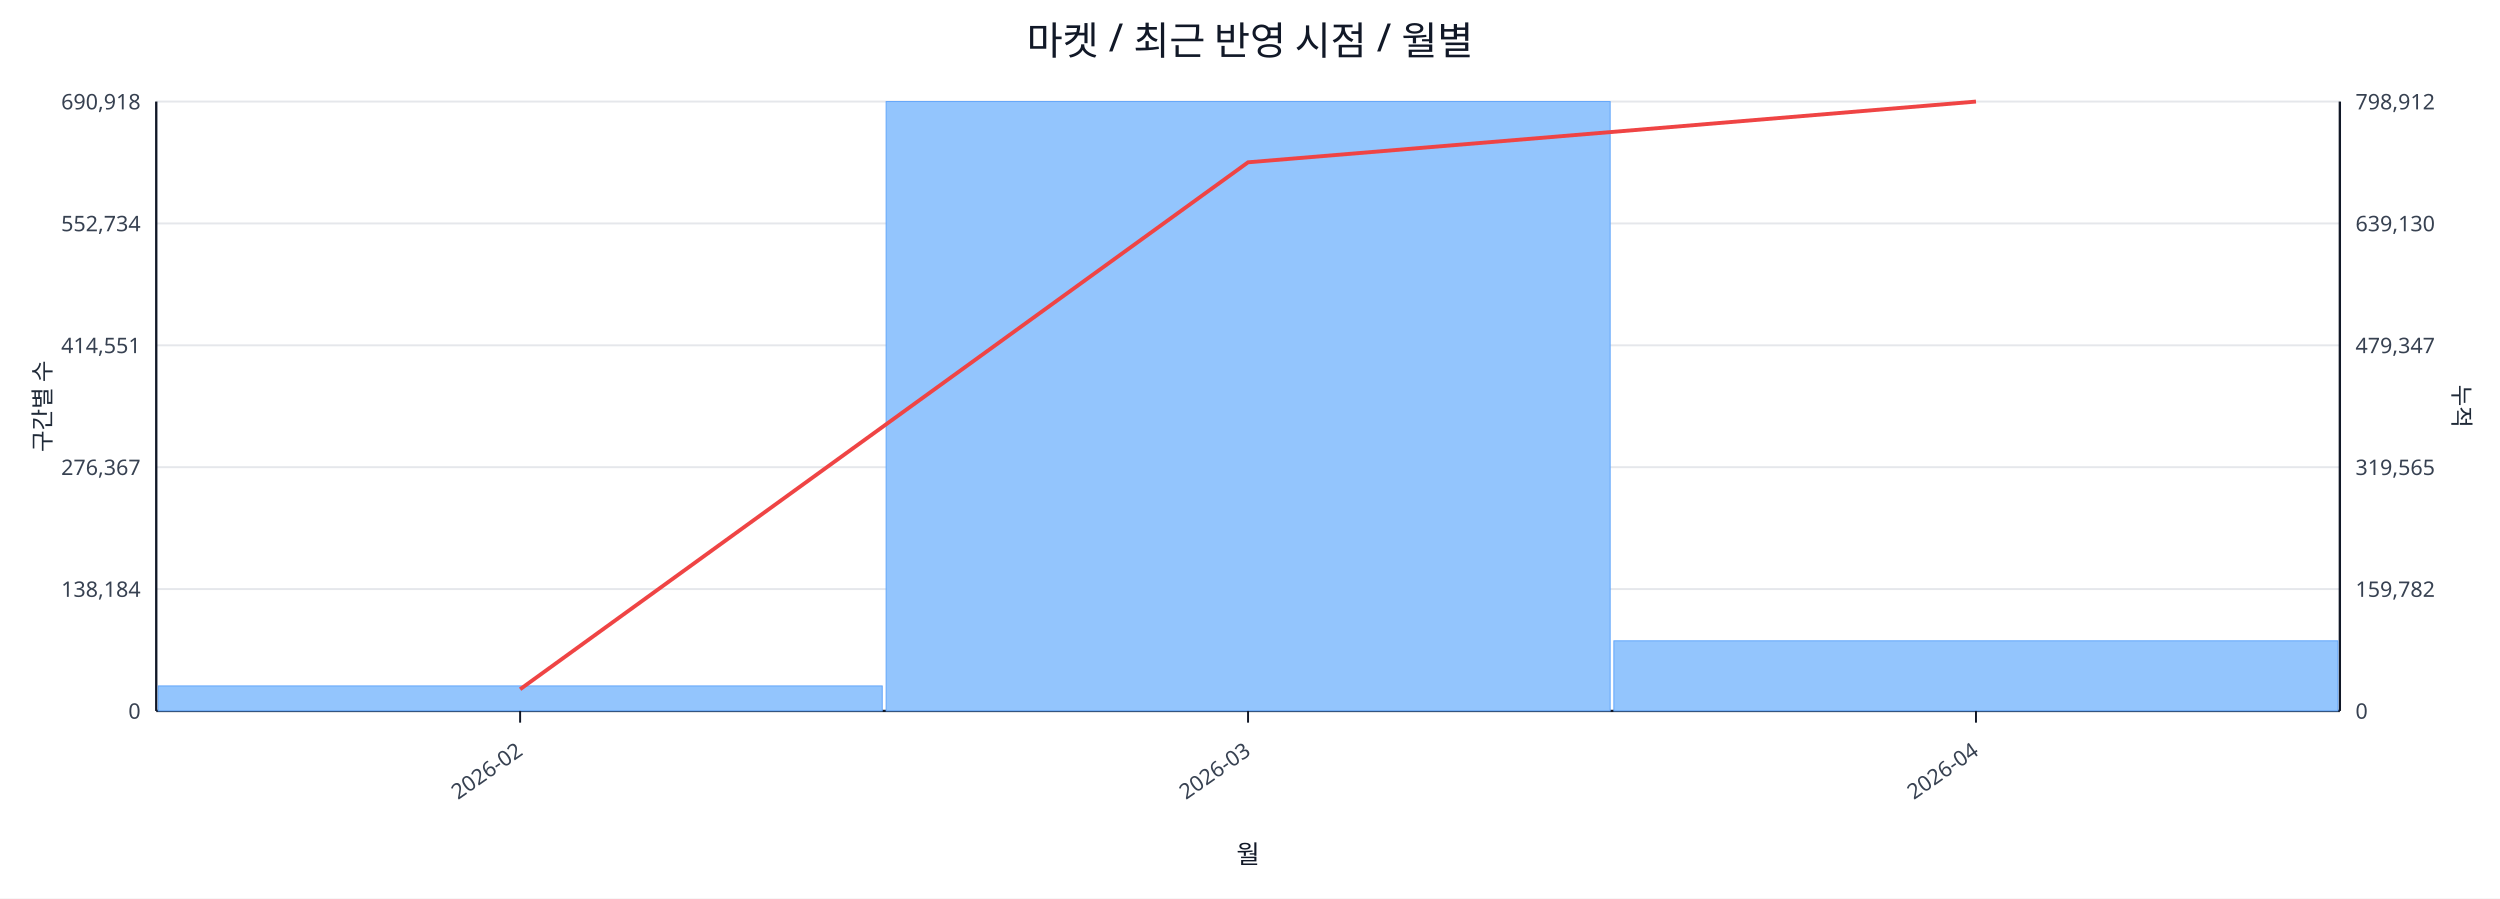
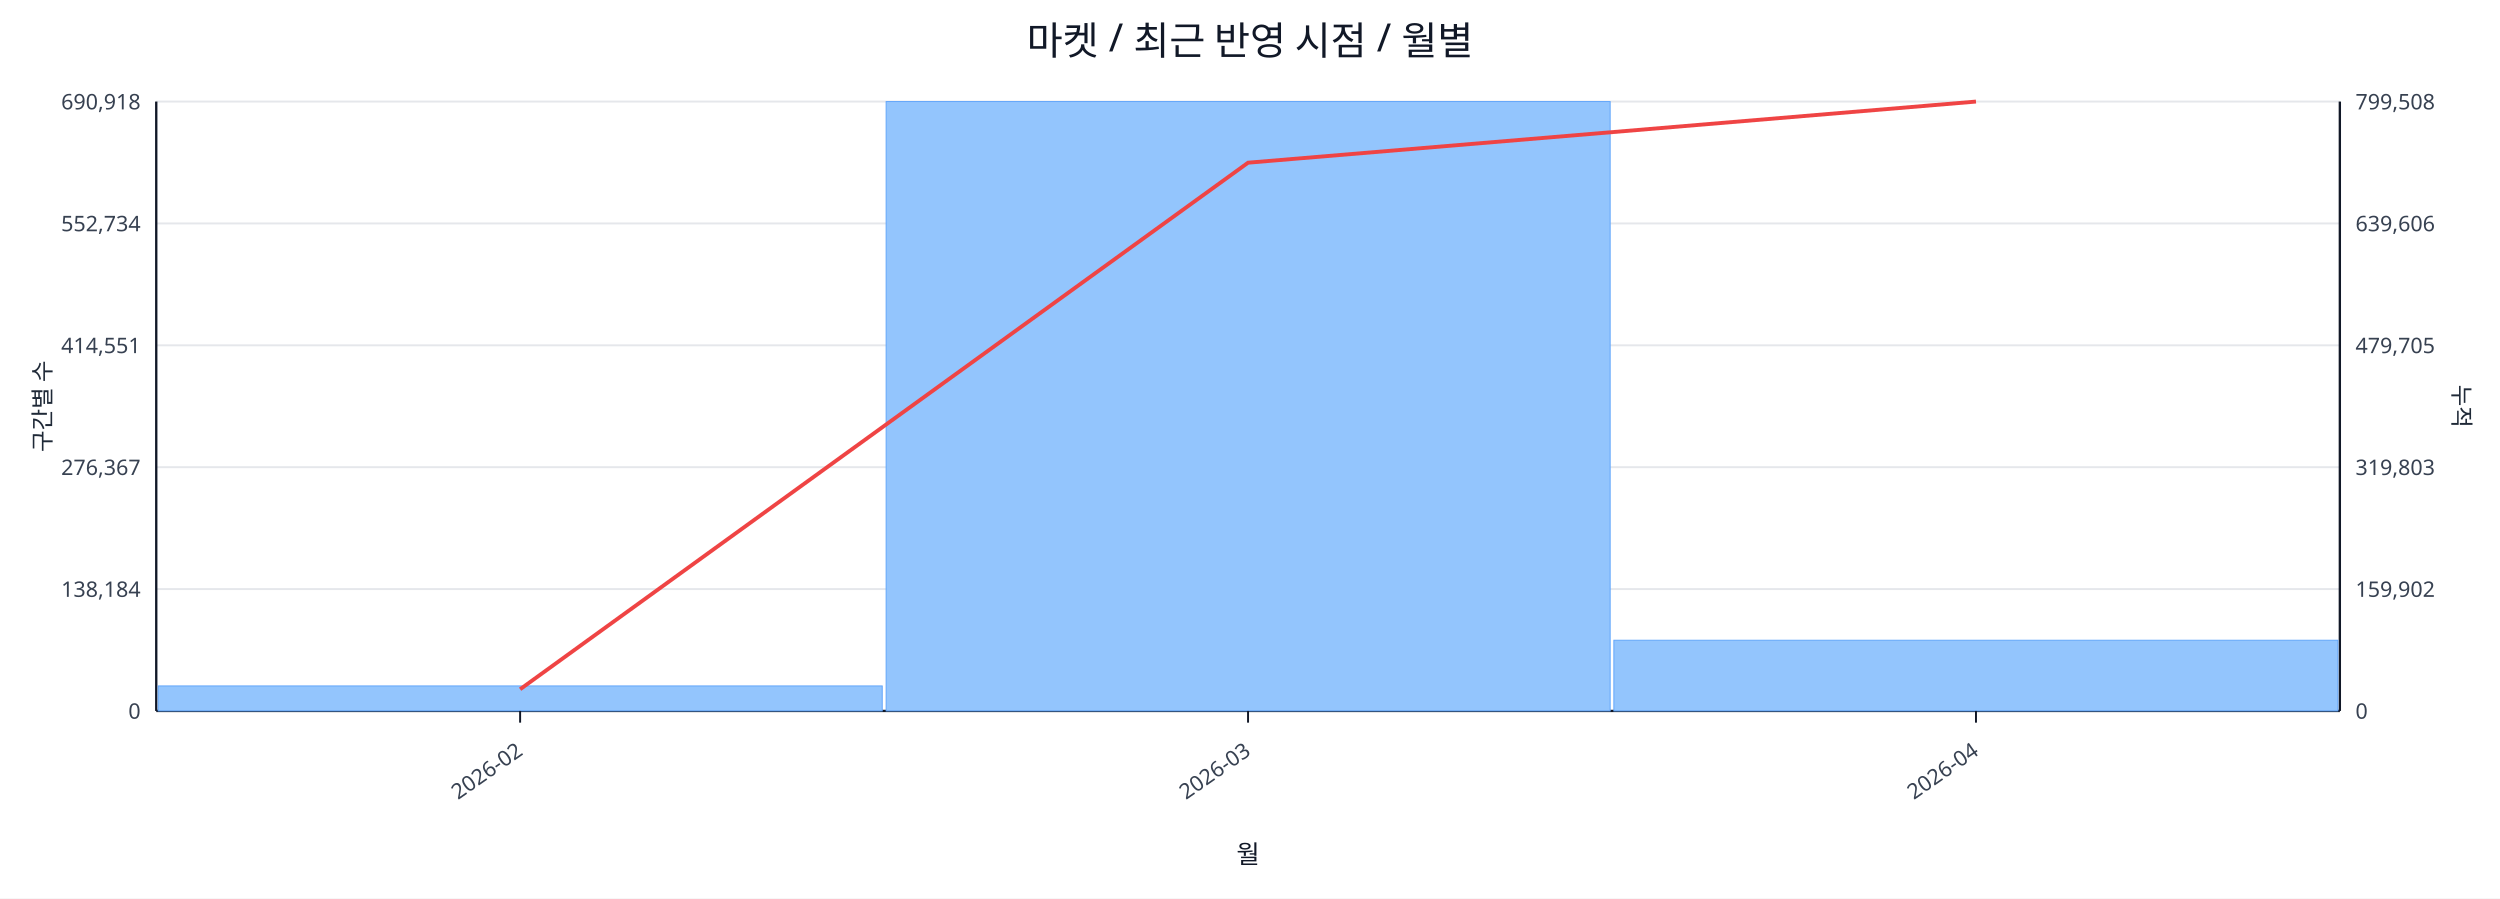
<svg xmlns="http://www.w3.org/2000/svg" width="1280" height="460" viewBox="0 0 1280 460">
  <rect x="0" y="0" width="100%" height="100%" fill="#ffffff" />
  <text x="640.0" y="28" font-size="20" text-anchor="middle" font-family="sans-serif" fill="#111827">마켓 / 최근 반영 시점 / 월별</text>
  <line x1="80.0" y1="52.0" x2="1198.0" y2="52.0" stroke="#e5e7eb" stroke-width="1" />
  <text x="72.0" y="56.0" font-size="11" text-anchor="end" font-family="sans-serif" fill="#374151">690,918</text>
-   <text x="1206.0" y="56.0" font-size="11" text-anchor="start" font-family="sans-serif" fill="#374151">798,912</text>
+   <text x="1206.0" y="56.0" font-size="11" text-anchor="start" font-family="sans-serif" fill="#374151">799,508</text>
  <line x1="80.0" y1="114.4" x2="1198.0" y2="114.4" stroke="#e5e7eb" stroke-width="1" />
  <text x="72.0" y="118.4" font-size="11" text-anchor="end" font-family="sans-serif" fill="#374151">552,734</text>
-   <text x="1206.0" y="118.4" font-size="11" text-anchor="start" font-family="sans-serif" fill="#374151">639,130</text>
+   <text x="1206.0" y="118.4" font-size="11" text-anchor="start" font-family="sans-serif" fill="#374151">639,606</text>
  <line x1="80.0" y1="176.8" x2="1198.0" y2="176.8" stroke="#e5e7eb" stroke-width="1" />
  <text x="72.0" y="180.8" font-size="11" text-anchor="end" font-family="sans-serif" fill="#374151">414,551</text>
-   <text x="1206.0" y="180.8" font-size="11" text-anchor="start" font-family="sans-serif" fill="#374151">479,347</text>
+   <text x="1206.0" y="180.8" font-size="11" text-anchor="start" font-family="sans-serif" fill="#374151">479,705</text>
  <line x1="80.0" y1="239.2" x2="1198.0" y2="239.2" stroke="#e5e7eb" stroke-width="1" />
  <text x="72.0" y="243.2" font-size="11" text-anchor="end" font-family="sans-serif" fill="#374151">276,367</text>
-   <text x="1206.0" y="243.2" font-size="11" text-anchor="start" font-family="sans-serif" fill="#374151">319,565</text>
+   <text x="1206.0" y="243.2" font-size="11" text-anchor="start" font-family="sans-serif" fill="#374151">319,803</text>
  <line x1="80.0" y1="301.6" x2="1198.0" y2="301.6" stroke="#e5e7eb" stroke-width="1" />
  <text x="72.0" y="305.6" font-size="11" text-anchor="end" font-family="sans-serif" fill="#374151">138,184</text>
-   <text x="1206.0" y="305.6" font-size="11" text-anchor="start" font-family="sans-serif" fill="#374151">159,782</text>
+   <text x="1206.0" y="305.6" font-size="11" text-anchor="start" font-family="sans-serif" fill="#374151">159,902</text>
  <line x1="80.0" y1="364.0" x2="1198.0" y2="364.0" stroke="#e5e7eb" stroke-width="1" />
  <text x="72.0" y="368.0" font-size="11" text-anchor="end" font-family="sans-serif" fill="#374151">0</text>
  <text x="1206.0" y="368.0" font-size="11" text-anchor="start" font-family="sans-serif" fill="#374151">0</text>
  <line x1="80.0" y1="364.0" x2="1198.0" y2="364.0" stroke="#111827" stroke-width="1.2" />
  <line x1="80.0" y1="52.0" x2="80.0" y2="364.0" stroke="#111827" stroke-width="1.2" />
  <line x1="1198.0" y1="52.0" x2="1198.0" y2="364.0" stroke="#111827" stroke-width="1.2" />
  <rect x="81.0" y="351.2" width="370.7" height="12.8" fill="#93c5fd" stroke="#60a5fa" stroke-width="0.5" />
  <rect x="453.7" y="52.0" width="370.7" height="312.0" fill="#93c5fd" stroke="#60a5fa" stroke-width="0.5" />
-   <rect x="826.3" y="328.1" width="370.7" height="35.9" fill="#93c5fd" stroke="#60a5fa" stroke-width="0.5" />
-   <polyline fill="none" stroke="#ef4444" stroke-width="2" points="266.3,352.9 639.0,83.1 1011.7,52.0" />
+   <rect x="826.3" y="327.8" width="370.7" height="36.2" fill="#93c5fd" stroke="#60a5fa" stroke-width="0.5" />
+   <polyline fill="none" stroke="#ef4444" stroke-width="2" points="266.3,352.9 639.0,83.3 1011.7,52.0" />
  <line x1="266.3" y1="364.0" x2="266.3" y2="370.0" stroke="#111827" stroke-width="1" />
  <text x="268.3" y="386.0" font-size="11" text-anchor="end" transform="rotate(-35 268.3 386.0)" font-family="sans-serif" fill="#374151">2026-02</text>
  <line x1="639.0" y1="364.0" x2="639.0" y2="370.0" stroke="#111827" stroke-width="1" />
  <text x="641.0" y="386.0" font-size="11" text-anchor="end" transform="rotate(-35 641.0 386.0)" font-family="sans-serif" fill="#374151">2026-03</text>
  <line x1="1011.7" y1="364.0" x2="1011.7" y2="370.0" stroke="#111827" stroke-width="1" />
  <text x="1013.7" y="386.0" font-size="11" text-anchor="end" transform="rotate(-35 1013.7 386.0)" font-family="sans-serif" fill="#374151">2026-04</text>
  <text x="26" y="208.0" font-size="12" transform="rotate(-90 26 208.0)" text-anchor="middle" font-family="sans-serif" fill="#1f2937">구간별 수</text>
  <text x="1256.0" y="208.0" font-size="12" transform="rotate(90 1256.0 208.0)" text-anchor="middle" font-family="sans-serif" fill="#1f2937">누적</text>
  <text x="639.0" y="442.0" font-size="13" text-anchor="middle" font-family="sans-serif" fill="#111827">월</text>
</svg>
